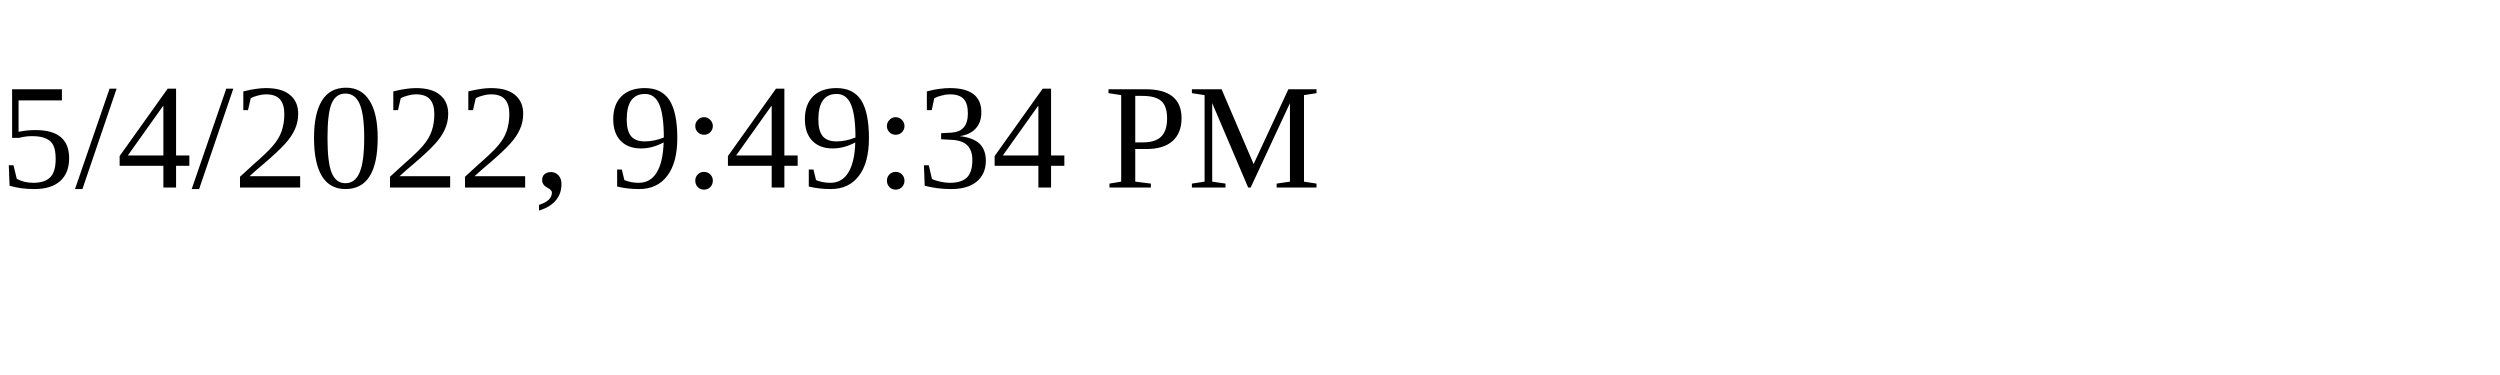
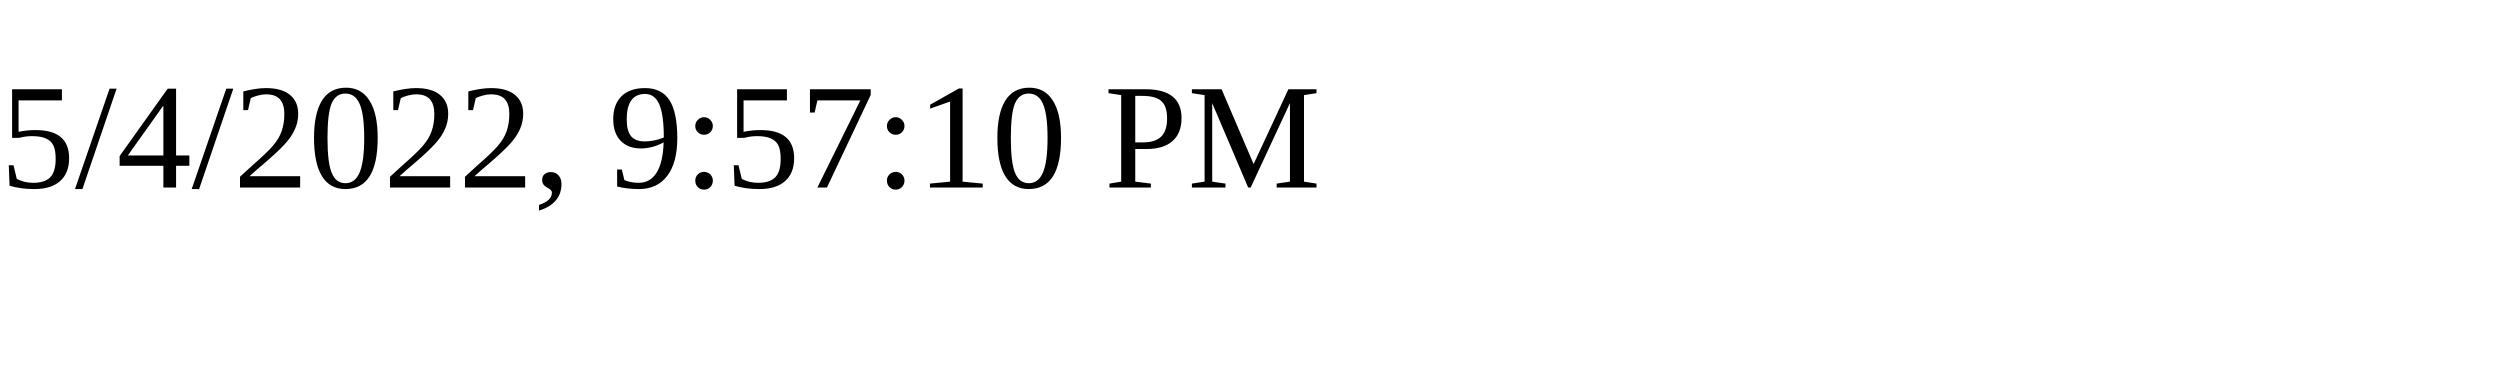
<svg xmlns="http://www.w3.org/2000/svg" height="30" width="200">
-   <text x="0" y="15">5/4/2022, 9:49:34 PM</text>
+   <text x="0" y="15">5/4/2022, 9:57:10 PM</text>
</svg>
